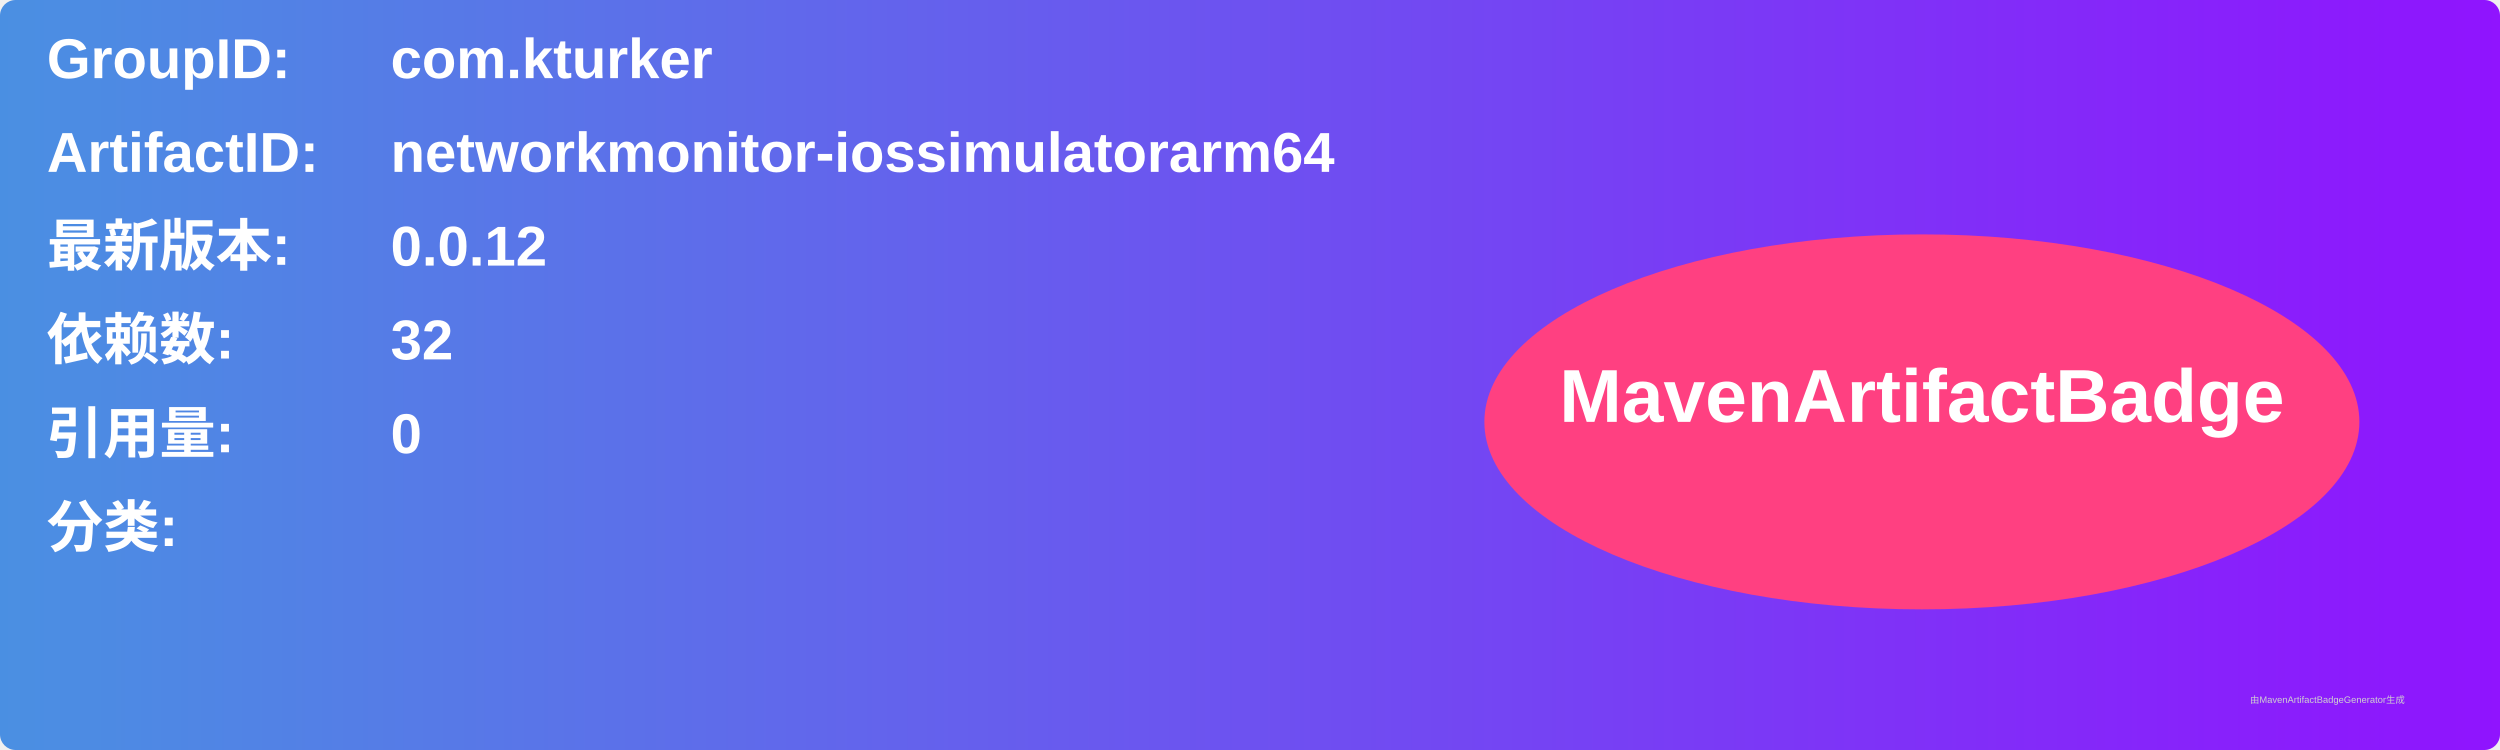
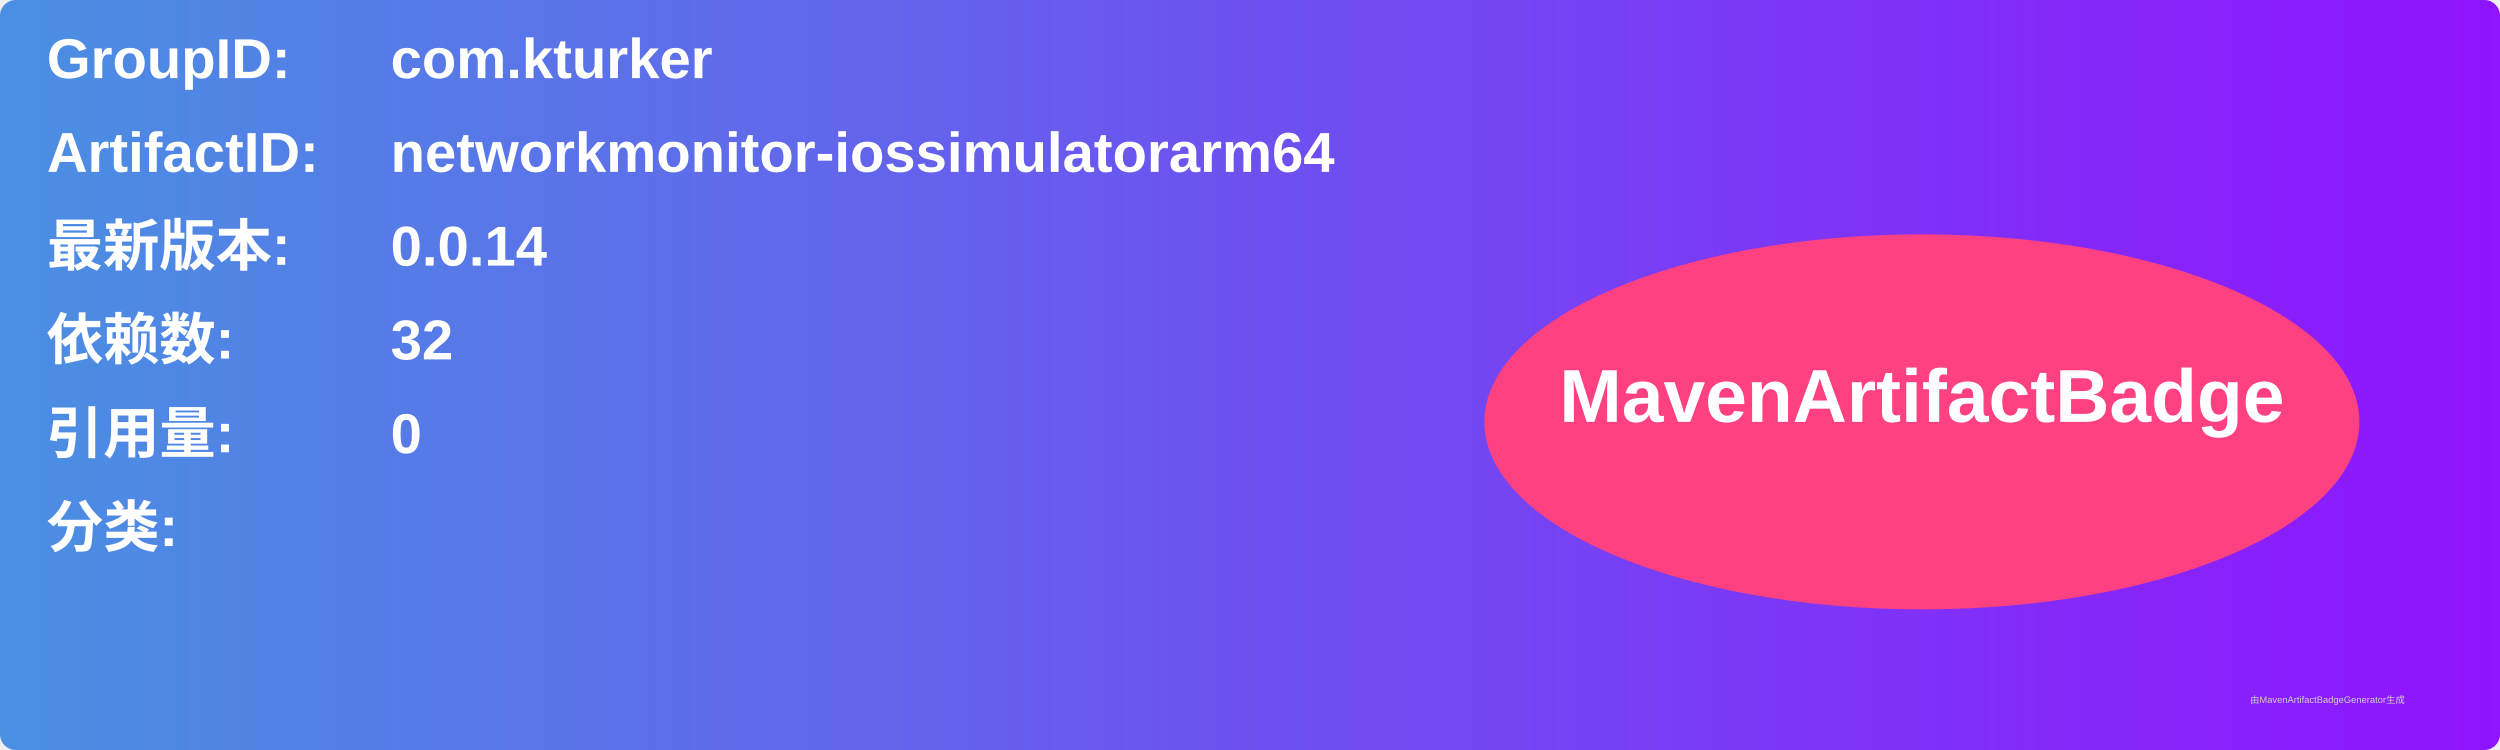
<svg xmlns="http://www.w3.org/2000/svg" width="800" height="240" viewBox="0 0 800 240">
  <linearGradient id="grad" x1="0%" y1="0%" x2="100%" y2="0%">
    <stop offset="0%" stop-color="#4a90e2" />
    <stop offset="100%" stop-color="#9013fe" />
  </linearGradient>
  <rect width="100%" height="100%" rx="5" ry="5" fill="url(#grad)" />
  <g transform="translate(15, 15)">
    <text x="0" y="10" font-family="Arial" font-size="18" fill="white" font-weight="bold" width="260">GroupID:</text>
    <text x="110" y="10" font-family="Arial" font-size="18" fill="white" font-weight="bold" width="460">com.kturker</text>
    <text x="0" y="40" font-family="Arial" font-size="18" fill="white" font-weight="bold" width="260">ArtifactID:</text>
    <text x="110" y="40" font-family="Arial" font-size="18" fill="white" font-weight="bold" width="460">networkmonitor-iossimulatorarm64</text>
    <text x="0" y="70" font-family="Arial" font-size="18" fill="white" font-weight="bold">最新版本:</text>
    <text x="110" y="70" font-family="Arial" font-size="18" fill="white" font-weight="bold">
-       <tspan font-weight="bold">0.0.12</tspan>
+       <tspan font-weight="bold">0.0.14</tspan>
    </text>
    <text x="0" y="100" font-family="Arial" font-size="18" fill="white" font-weight="bold">依赖数: </text>
    <text x="110" y="100" font-family="Arial" font-size="18" fill="white">
      <tspan font-weight="bold">32</tspan>
    </text>
    <text x="0" y="130" font-family="Arial" font-size="18" fill="white" font-weight="bold">引用量: </text>
    <text x="110" y="130" font-family="Arial" font-size="18" fill="white">
      <tspan font-weight="bold">0</tspan>
    </text>
    <text x="0" y="160" font-family="Arial" font-size="18" fill="white" font-weight="bold">分类:</text>
    <text x="10" y="190" font-family="Arial" font-size="10" fill="white">
      <tspan font-weight="bold" />
    </text>
    <ellipse cx="600" cy="120" rx="140" ry="60" fill="#ff4081" />
    <text x="600" y="120" text-anchor="middle" font-family="Arial" font-size="24" fill="white" font-weight="bold">MavenArtifactBadge</text>
  </g>
  <text x="720" y="225" font-family="Arial" font-size="3" fill="#d0d0d0">由MavenArtifactBadgeGenerator生成</text>
</svg>
